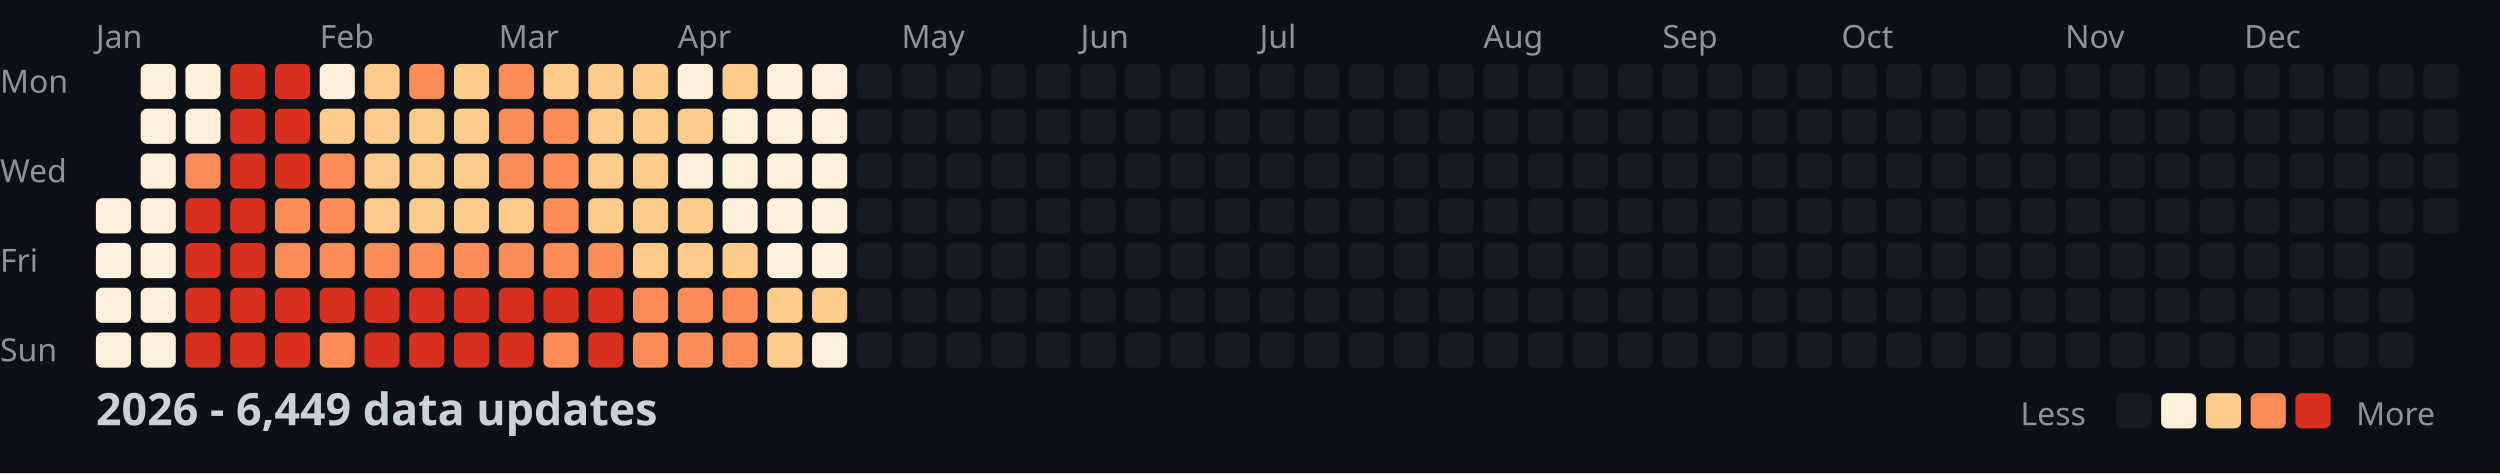
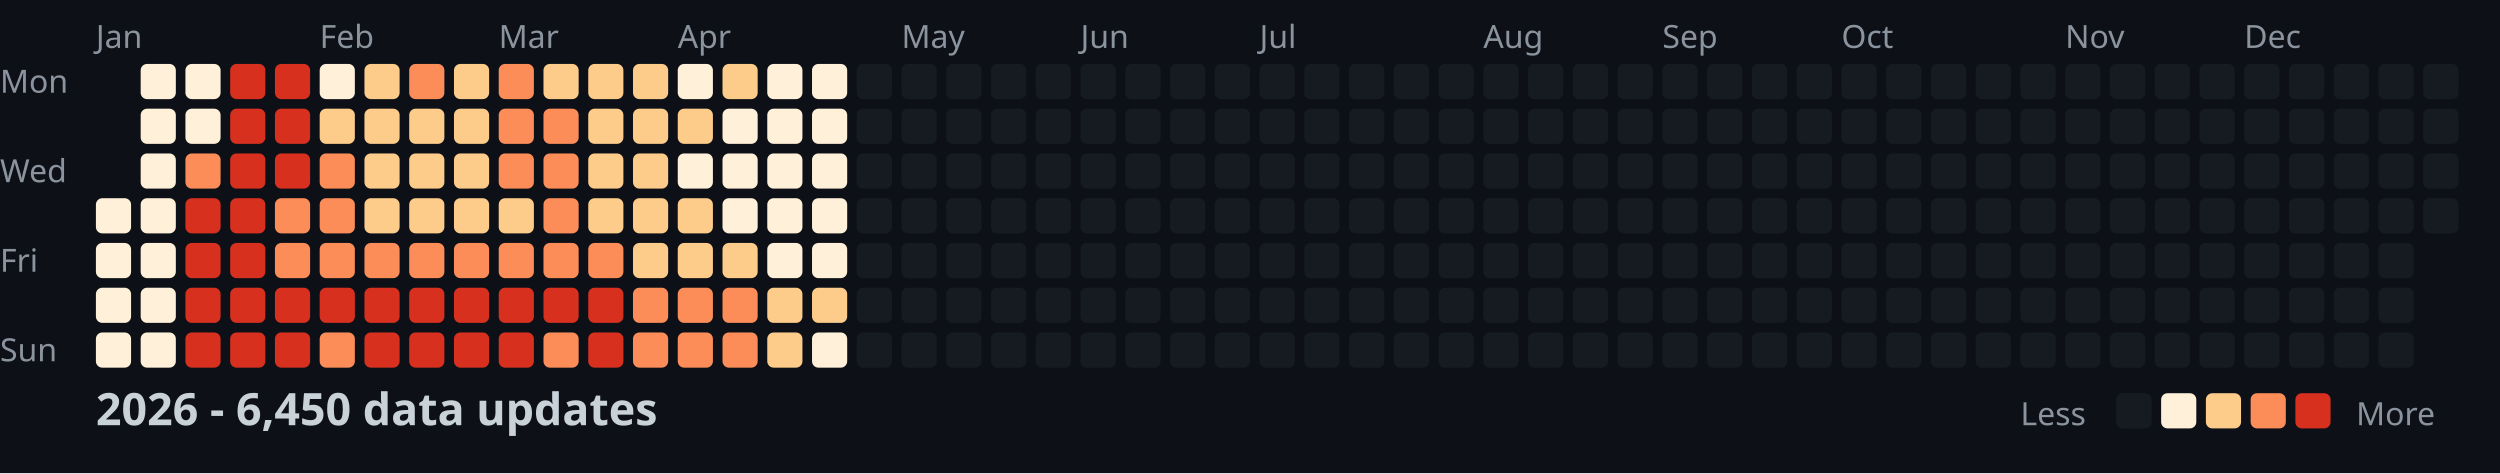
<svg xmlns="http://www.w3.org/2000/svg" width="782" height="148">
  <style>
    .month { font: 10px sans-serif; fill: #8b949e; }
    .day { font: 10px sans-serif; fill: #8b949e; }
    .title { font: bold 14px sans-serif; fill: #c9d1d9; }
    .legend { font: 10px sans-serif; fill: #8b949e; }
  </style>
  <rect width="100%" height="100%" fill="#0d1117" />
  <text x="0" y="29" class="day">Mon</text>
  <text x="0" y="57" class="day">Wed</text>
  <text x="0" y="85" class="day">Fri</text>
  <text x="0" y="113" class="day">Sun</text>
  <text x="30" y="15" class="month">Jan</text>
  <text x="100" y="15" class="month">Feb</text>
  <text x="156" y="15" class="month">Mar</text>
  <text x="212" y="15" class="month">Apr</text>
  <text x="282" y="15" class="month">May</text>
  <text x="338" y="15" class="month">Jun</text>
  <text x="394" y="15" class="month">Jul</text>
  <text x="464" y="15" class="month">Aug</text>
  <text x="520" y="15" class="month">Sep</text>
  <text x="576" y="15" class="month">Oct</text>
  <text x="646" y="15" class="month">Nov</text>
  <text x="702" y="15" class="month">Dec</text>
  <rect x="30" y="62" width="11" height="11" fill="#fef0d9" rx="2" />
  <rect x="30" y="76" width="11" height="11" fill="#fef0d9" rx="2" />
  <rect x="30" y="90" width="11" height="11" fill="#fef0d9" rx="2" />
  <rect x="30" y="104" width="11" height="11" fill="#fef0d9" rx="2" />
  <rect x="44" y="20" width="11" height="11" fill="#fef0d9" rx="2" />
  <rect x="44" y="34" width="11" height="11" fill="#fef0d9" rx="2" />
  <rect x="44" y="48" width="11" height="11" fill="#fef0d9" rx="2" />
  <rect x="44" y="62" width="11" height="11" fill="#fef0d9" rx="2" />
  <rect x="44" y="76" width="11" height="11" fill="#fef0d9" rx="2" />
  <rect x="44" y="90" width="11" height="11" fill="#fef0d9" rx="2" />
  <rect x="44" y="104" width="11" height="11" fill="#fef0d9" rx="2" />
  <rect x="58" y="20" width="11" height="11" fill="#fef0d9" rx="2" />
  <rect x="58" y="34" width="11" height="11" fill="#fef0d9" rx="2" />
  <rect x="58" y="48" width="11" height="11" fill="#fc8d59" rx="2" />
  <rect x="58" y="62" width="11" height="11" fill="#d7301f" rx="2" />
  <rect x="58" y="76" width="11" height="11" fill="#d7301f" rx="2" />
  <rect x="58" y="90" width="11" height="11" fill="#d7301f" rx="2" />
  <rect x="58" y="104" width="11" height="11" fill="#d7301f" rx="2" />
  <rect x="72" y="20" width="11" height="11" fill="#d7301f" rx="2" />
  <rect x="72" y="34" width="11" height="11" fill="#d7301f" rx="2" />
  <rect x="72" y="48" width="11" height="11" fill="#d7301f" rx="2" />
  <rect x="72" y="62" width="11" height="11" fill="#d7301f" rx="2" />
  <rect x="72" y="76" width="11" height="11" fill="#d7301f" rx="2" />
  <rect x="72" y="90" width="11" height="11" fill="#d7301f" rx="2" />
  <rect x="72" y="104" width="11" height="11" fill="#d7301f" rx="2" />
  <rect x="86" y="20" width="11" height="11" fill="#d7301f" rx="2" />
  <rect x="86" y="34" width="11" height="11" fill="#d7301f" rx="2" />
  <rect x="86" y="48" width="11" height="11" fill="#d7301f" rx="2" />
  <rect x="86" y="62" width="11" height="11" fill="#fc8d59" rx="2" />
  <rect x="86" y="76" width="11" height="11" fill="#fc8d59" rx="2" />
  <rect x="86" y="90" width="11" height="11" fill="#d7301f" rx="2" />
  <rect x="86" y="104" width="11" height="11" fill="#d7301f" rx="2" />
  <rect x="100" y="20" width="11" height="11" fill="#fef0d9" rx="2" />
  <rect x="100" y="34" width="11" height="11" fill="#fdcc8a" rx="2" />
  <rect x="100" y="48" width="11" height="11" fill="#fc8d59" rx="2" />
  <rect x="100" y="62" width="11" height="11" fill="#fc8d59" rx="2" />
  <rect x="100" y="76" width="11" height="11" fill="#fc8d59" rx="2" />
  <rect x="100" y="90" width="11" height="11" fill="#d7301f" rx="2" />
  <rect x="100" y="104" width="11" height="11" fill="#fc8d59" rx="2" />
  <rect x="114" y="20" width="11" height="11" fill="#fdcc8a" rx="2" />
  <rect x="114" y="34" width="11" height="11" fill="#fdcc8a" rx="2" />
  <rect x="114" y="48" width="11" height="11" fill="#fdcc8a" rx="2" />
  <rect x="114" y="62" width="11" height="11" fill="#fdcc8a" rx="2" />
  <rect x="114" y="76" width="11" height="11" fill="#fc8d59" rx="2" />
  <rect x="114" y="90" width="11" height="11" fill="#d7301f" rx="2" />
  <rect x="114" y="104" width="11" height="11" fill="#d7301f" rx="2" />
  <rect x="128" y="20" width="11" height="11" fill="#fc8d59" rx="2" />
  <rect x="128" y="34" width="11" height="11" fill="#fdcc8a" rx="2" />
  <rect x="128" y="48" width="11" height="11" fill="#fdcc8a" rx="2" />
  <rect x="128" y="62" width="11" height="11" fill="#fdcc8a" rx="2" />
  <rect x="128" y="76" width="11" height="11" fill="#fc8d59" rx="2" />
  <rect x="128" y="90" width="11" height="11" fill="#d7301f" rx="2" />
  <rect x="128" y="104" width="11" height="11" fill="#d7301f" rx="2" />
  <rect x="142" y="20" width="11" height="11" fill="#fdcc8a" rx="2" />
  <rect x="142" y="34" width="11" height="11" fill="#fdcc8a" rx="2" />
  <rect x="142" y="48" width="11" height="11" fill="#fdcc8a" rx="2" />
  <rect x="142" y="62" width="11" height="11" fill="#fdcc8a" rx="2" />
  <rect x="142" y="76" width="11" height="11" fill="#fc8d59" rx="2" />
  <rect x="142" y="90" width="11" height="11" fill="#d7301f" rx="2" />
  <rect x="142" y="104" width="11" height="11" fill="#d7301f" rx="2" />
  <rect x="156" y="20" width="11" height="11" fill="#fc8d59" rx="2" />
  <rect x="156" y="34" width="11" height="11" fill="#fc8d59" rx="2" />
  <rect x="156" y="48" width="11" height="11" fill="#fc8d59" rx="2" />
  <rect x="156" y="62" width="11" height="11" fill="#fdcc8a" rx="2" />
  <rect x="156" y="76" width="11" height="11" fill="#fc8d59" rx="2" />
  <rect x="156" y="90" width="11" height="11" fill="#d7301f" rx="2" />
  <rect x="156" y="104" width="11" height="11" fill="#d7301f" rx="2" />
  <rect x="170" y="20" width="11" height="11" fill="#fdcc8a" rx="2" />
  <rect x="170" y="34" width="11" height="11" fill="#fc8d59" rx="2" />
  <rect x="170" y="48" width="11" height="11" fill="#fc8d59" rx="2" />
  <rect x="170" y="62" width="11" height="11" fill="#fc8d59" rx="2" />
  <rect x="170" y="76" width="11" height="11" fill="#fc8d59" rx="2" />
  <rect x="170" y="90" width="11" height="11" fill="#d7301f" rx="2" />
  <rect x="170" y="104" width="11" height="11" fill="#fc8d59" rx="2" />
  <rect x="184" y="20" width="11" height="11" fill="#fdcc8a" rx="2" />
  <rect x="184" y="34" width="11" height="11" fill="#fdcc8a" rx="2" />
  <rect x="184" y="48" width="11" height="11" fill="#fdcc8a" rx="2" />
  <rect x="184" y="62" width="11" height="11" fill="#fdcc8a" rx="2" />
  <rect x="184" y="76" width="11" height="11" fill="#fc8d59" rx="2" />
  <rect x="184" y="90" width="11" height="11" fill="#d7301f" rx="2" />
  <rect x="184" y="104" width="11" height="11" fill="#d7301f" rx="2" />
  <rect x="198" y="20" width="11" height="11" fill="#fdcc8a" rx="2" />
  <rect x="198" y="34" width="11" height="11" fill="#fdcc8a" rx="2" />
  <rect x="198" y="48" width="11" height="11" fill="#fdcc8a" rx="2" />
  <rect x="198" y="62" width="11" height="11" fill="#fdcc8a" rx="2" />
  <rect x="198" y="76" width="11" height="11" fill="#fdcc8a" rx="2" />
  <rect x="198" y="90" width="11" height="11" fill="#fc8d59" rx="2" />
  <rect x="198" y="104" width="11" height="11" fill="#fc8d59" rx="2" />
  <rect x="212" y="20" width="11" height="11" fill="#fef0d9" rx="2" />
  <rect x="212" y="34" width="11" height="11" fill="#fdcc8a" rx="2" />
  <rect x="212" y="48" width="11" height="11" fill="#fef0d9" rx="2" />
  <rect x="212" y="62" width="11" height="11" fill="#fdcc8a" rx="2" />
  <rect x="212" y="76" width="11" height="11" fill="#fdcc8a" rx="2" />
  <rect x="212" y="90" width="11" height="11" fill="#fc8d59" rx="2" />
  <rect x="212" y="104" width="11" height="11" fill="#fc8d59" rx="2" />
  <rect x="226" y="20" width="11" height="11" fill="#fdcc8a" rx="2" />
  <rect x="226" y="34" width="11" height="11" fill="#fef0d9" rx="2" />
  <rect x="226" y="48" width="11" height="11" fill="#fef0d9" rx="2" />
  <rect x="226" y="62" width="11" height="11" fill="#fef0d9" rx="2" />
  <rect x="226" y="76" width="11" height="11" fill="#fdcc8a" rx="2" />
  <rect x="226" y="90" width="11" height="11" fill="#fc8d59" rx="2" />
  <rect x="226" y="104" width="11" height="11" fill="#fc8d59" rx="2" />
  <rect x="240" y="20" width="11" height="11" fill="#fef0d9" rx="2" />
  <rect x="240" y="34" width="11" height="11" fill="#fef0d9" rx="2" />
  <rect x="240" y="48" width="11" height="11" fill="#fef0d9" rx="2" />
  <rect x="240" y="62" width="11" height="11" fill="#fef0d9" rx="2" />
  <rect x="240" y="76" width="11" height="11" fill="#fef0d9" rx="2" />
  <rect x="240" y="90" width="11" height="11" fill="#fdcc8a" rx="2" />
  <rect x="240" y="104" width="11" height="11" fill="#fdcc8a" rx="2" />
  <rect x="254" y="20" width="11" height="11" fill="#fef0d9" rx="2" />
  <rect x="254" y="34" width="11" height="11" fill="#fef0d9" rx="2" />
  <rect x="254" y="48" width="11" height="11" fill="#fef0d9" rx="2" />
  <rect x="254" y="62" width="11" height="11" fill="#fef0d9" rx="2" />
  <rect x="254" y="76" width="11" height="11" fill="#fef0d9" rx="2" />
  <rect x="254" y="90" width="11" height="11" fill="#fdcc8a" rx="2" />
  <rect x="254" y="104" width="11" height="11" fill="#fef0d9" rx="2" />
  <rect x="268" y="20" width="11" height="11" fill="#161b22" rx="2" />
  <rect x="268" y="34" width="11" height="11" fill="#161b22" rx="2" />
  <rect x="268" y="48" width="11" height="11" fill="#161b22" rx="2" />
  <rect x="268" y="62" width="11" height="11" fill="#161b22" rx="2" />
  <rect x="268" y="76" width="11" height="11" fill="#161b22" rx="2" />
  <rect x="268" y="90" width="11" height="11" fill="#161b22" rx="2" />
  <rect x="268" y="104" width="11" height="11" fill="#161b22" rx="2" />
  <rect x="282" y="20" width="11" height="11" fill="#161b22" rx="2" />
  <rect x="282" y="34" width="11" height="11" fill="#161b22" rx="2" />
  <rect x="282" y="48" width="11" height="11" fill="#161b22" rx="2" />
  <rect x="282" y="62" width="11" height="11" fill="#161b22" rx="2" />
  <rect x="282" y="76" width="11" height="11" fill="#161b22" rx="2" />
  <rect x="282" y="90" width="11" height="11" fill="#161b22" rx="2" />
  <rect x="282" y="104" width="11" height="11" fill="#161b22" rx="2" />
  <rect x="296" y="20" width="11" height="11" fill="#161b22" rx="2" />
  <rect x="296" y="34" width="11" height="11" fill="#161b22" rx="2" />
  <rect x="296" y="48" width="11" height="11" fill="#161b22" rx="2" />
  <rect x="296" y="62" width="11" height="11" fill="#161b22" rx="2" />
  <rect x="296" y="76" width="11" height="11" fill="#161b22" rx="2" />
  <rect x="296" y="90" width="11" height="11" fill="#161b22" rx="2" />
  <rect x="296" y="104" width="11" height="11" fill="#161b22" rx="2" />
  <rect x="310" y="20" width="11" height="11" fill="#161b22" rx="2" />
  <rect x="310" y="34" width="11" height="11" fill="#161b22" rx="2" />
  <rect x="310" y="48" width="11" height="11" fill="#161b22" rx="2" />
  <rect x="310" y="62" width="11" height="11" fill="#161b22" rx="2" />
  <rect x="310" y="76" width="11" height="11" fill="#161b22" rx="2" />
  <rect x="310" y="90" width="11" height="11" fill="#161b22" rx="2" />
  <rect x="310" y="104" width="11" height="11" fill="#161b22" rx="2" />
  <rect x="324" y="20" width="11" height="11" fill="#161b22" rx="2" />
  <rect x="324" y="34" width="11" height="11" fill="#161b22" rx="2" />
  <rect x="324" y="48" width="11" height="11" fill="#161b22" rx="2" />
  <rect x="324" y="62" width="11" height="11" fill="#161b22" rx="2" />
  <rect x="324" y="76" width="11" height="11" fill="#161b22" rx="2" />
  <rect x="324" y="90" width="11" height="11" fill="#161b22" rx="2" />
  <rect x="324" y="104" width="11" height="11" fill="#161b22" rx="2" />
  <rect x="338" y="20" width="11" height="11" fill="#161b22" rx="2" />
  <rect x="338" y="34" width="11" height="11" fill="#161b22" rx="2" />
  <rect x="338" y="48" width="11" height="11" fill="#161b22" rx="2" />
  <rect x="338" y="62" width="11" height="11" fill="#161b22" rx="2" />
  <rect x="338" y="76" width="11" height="11" fill="#161b22" rx="2" />
  <rect x="338" y="90" width="11" height="11" fill="#161b22" rx="2" />
  <rect x="338" y="104" width="11" height="11" fill="#161b22" rx="2" />
  <rect x="352" y="20" width="11" height="11" fill="#161b22" rx="2" />
  <rect x="352" y="34" width="11" height="11" fill="#161b22" rx="2" />
  <rect x="352" y="48" width="11" height="11" fill="#161b22" rx="2" />
  <rect x="352" y="62" width="11" height="11" fill="#161b22" rx="2" />
  <rect x="352" y="76" width="11" height="11" fill="#161b22" rx="2" />
  <rect x="352" y="90" width="11" height="11" fill="#161b22" rx="2" />
  <rect x="352" y="104" width="11" height="11" fill="#161b22" rx="2" />
  <rect x="366" y="20" width="11" height="11" fill="#161b22" rx="2" />
  <rect x="366" y="34" width="11" height="11" fill="#161b22" rx="2" />
  <rect x="366" y="48" width="11" height="11" fill="#161b22" rx="2" />
  <rect x="366" y="62" width="11" height="11" fill="#161b22" rx="2" />
  <rect x="366" y="76" width="11" height="11" fill="#161b22" rx="2" />
  <rect x="366" y="90" width="11" height="11" fill="#161b22" rx="2" />
  <rect x="366" y="104" width="11" height="11" fill="#161b22" rx="2" />
  <rect x="380" y="20" width="11" height="11" fill="#161b22" rx="2" />
  <rect x="380" y="34" width="11" height="11" fill="#161b22" rx="2" />
  <rect x="380" y="48" width="11" height="11" fill="#161b22" rx="2" />
  <rect x="380" y="62" width="11" height="11" fill="#161b22" rx="2" />
  <rect x="380" y="76" width="11" height="11" fill="#161b22" rx="2" />
  <rect x="380" y="90" width="11" height="11" fill="#161b22" rx="2" />
  <rect x="380" y="104" width="11" height="11" fill="#161b22" rx="2" />
  <rect x="394" y="20" width="11" height="11" fill="#161b22" rx="2" />
  <rect x="394" y="34" width="11" height="11" fill="#161b22" rx="2" />
  <rect x="394" y="48" width="11" height="11" fill="#161b22" rx="2" />
  <rect x="394" y="62" width="11" height="11" fill="#161b22" rx="2" />
  <rect x="394" y="76" width="11" height="11" fill="#161b22" rx="2" />
  <rect x="394" y="90" width="11" height="11" fill="#161b22" rx="2" />
  <rect x="394" y="104" width="11" height="11" fill="#161b22" rx="2" />
  <rect x="408" y="20" width="11" height="11" fill="#161b22" rx="2" />
  <rect x="408" y="34" width="11" height="11" fill="#161b22" rx="2" />
  <rect x="408" y="48" width="11" height="11" fill="#161b22" rx="2" />
  <rect x="408" y="62" width="11" height="11" fill="#161b22" rx="2" />
  <rect x="408" y="76" width="11" height="11" fill="#161b22" rx="2" />
  <rect x="408" y="90" width="11" height="11" fill="#161b22" rx="2" />
  <rect x="408" y="104" width="11" height="11" fill="#161b22" rx="2" />
  <rect x="422" y="20" width="11" height="11" fill="#161b22" rx="2" />
  <rect x="422" y="34" width="11" height="11" fill="#161b22" rx="2" />
  <rect x="422" y="48" width="11" height="11" fill="#161b22" rx="2" />
  <rect x="422" y="62" width="11" height="11" fill="#161b22" rx="2" />
  <rect x="422" y="76" width="11" height="11" fill="#161b22" rx="2" />
  <rect x="422" y="90" width="11" height="11" fill="#161b22" rx="2" />
  <rect x="422" y="104" width="11" height="11" fill="#161b22" rx="2" />
  <rect x="436" y="20" width="11" height="11" fill="#161b22" rx="2" />
  <rect x="436" y="34" width="11" height="11" fill="#161b22" rx="2" />
  <rect x="436" y="48" width="11" height="11" fill="#161b22" rx="2" />
  <rect x="436" y="62" width="11" height="11" fill="#161b22" rx="2" />
  <rect x="436" y="76" width="11" height="11" fill="#161b22" rx="2" />
  <rect x="436" y="90" width="11" height="11" fill="#161b22" rx="2" />
  <rect x="436" y="104" width="11" height="11" fill="#161b22" rx="2" />
  <rect x="450" y="20" width="11" height="11" fill="#161b22" rx="2" />
  <rect x="450" y="34" width="11" height="11" fill="#161b22" rx="2" />
  <rect x="450" y="48" width="11" height="11" fill="#161b22" rx="2" />
  <rect x="450" y="62" width="11" height="11" fill="#161b22" rx="2" />
  <rect x="450" y="76" width="11" height="11" fill="#161b22" rx="2" />
  <rect x="450" y="90" width="11" height="11" fill="#161b22" rx="2" />
  <rect x="450" y="104" width="11" height="11" fill="#161b22" rx="2" />
  <rect x="464" y="20" width="11" height="11" fill="#161b22" rx="2" />
  <rect x="464" y="34" width="11" height="11" fill="#161b22" rx="2" />
  <rect x="464" y="48" width="11" height="11" fill="#161b22" rx="2" />
  <rect x="464" y="62" width="11" height="11" fill="#161b22" rx="2" />
  <rect x="464" y="76" width="11" height="11" fill="#161b22" rx="2" />
  <rect x="464" y="90" width="11" height="11" fill="#161b22" rx="2" />
  <rect x="464" y="104" width="11" height="11" fill="#161b22" rx="2" />
  <rect x="478" y="20" width="11" height="11" fill="#161b22" rx="2" />
  <rect x="478" y="34" width="11" height="11" fill="#161b22" rx="2" />
  <rect x="478" y="48" width="11" height="11" fill="#161b22" rx="2" />
  <rect x="478" y="62" width="11" height="11" fill="#161b22" rx="2" />
  <rect x="478" y="76" width="11" height="11" fill="#161b22" rx="2" />
  <rect x="478" y="90" width="11" height="11" fill="#161b22" rx="2" />
  <rect x="478" y="104" width="11" height="11" fill="#161b22" rx="2" />
  <rect x="492" y="20" width="11" height="11" fill="#161b22" rx="2" />
  <rect x="492" y="34" width="11" height="11" fill="#161b22" rx="2" />
  <rect x="492" y="48" width="11" height="11" fill="#161b22" rx="2" />
  <rect x="492" y="62" width="11" height="11" fill="#161b22" rx="2" />
  <rect x="492" y="76" width="11" height="11" fill="#161b22" rx="2" />
  <rect x="492" y="90" width="11" height="11" fill="#161b22" rx="2" />
  <rect x="492" y="104" width="11" height="11" fill="#161b22" rx="2" />
  <rect x="506" y="20" width="11" height="11" fill="#161b22" rx="2" />
  <rect x="506" y="34" width="11" height="11" fill="#161b22" rx="2" />
  <rect x="506" y="48" width="11" height="11" fill="#161b22" rx="2" />
  <rect x="506" y="62" width="11" height="11" fill="#161b22" rx="2" />
  <rect x="506" y="76" width="11" height="11" fill="#161b22" rx="2" />
  <rect x="506" y="90" width="11" height="11" fill="#161b22" rx="2" />
  <rect x="506" y="104" width="11" height="11" fill="#161b22" rx="2" />
  <rect x="520" y="20" width="11" height="11" fill="#161b22" rx="2" />
  <rect x="520" y="34" width="11" height="11" fill="#161b22" rx="2" />
  <rect x="520" y="48" width="11" height="11" fill="#161b22" rx="2" />
  <rect x="520" y="62" width="11" height="11" fill="#161b22" rx="2" />
  <rect x="520" y="76" width="11" height="11" fill="#161b22" rx="2" />
  <rect x="520" y="90" width="11" height="11" fill="#161b22" rx="2" />
  <rect x="520" y="104" width="11" height="11" fill="#161b22" rx="2" />
  <rect x="534" y="20" width="11" height="11" fill="#161b22" rx="2" />
  <rect x="534" y="34" width="11" height="11" fill="#161b22" rx="2" />
  <rect x="534" y="48" width="11" height="11" fill="#161b22" rx="2" />
  <rect x="534" y="62" width="11" height="11" fill="#161b22" rx="2" />
  <rect x="534" y="76" width="11" height="11" fill="#161b22" rx="2" />
  <rect x="534" y="90" width="11" height="11" fill="#161b22" rx="2" />
  <rect x="534" y="104" width="11" height="11" fill="#161b22" rx="2" />
  <rect x="548" y="20" width="11" height="11" fill="#161b22" rx="2" />
  <rect x="548" y="34" width="11" height="11" fill="#161b22" rx="2" />
  <rect x="548" y="48" width="11" height="11" fill="#161b22" rx="2" />
  <rect x="548" y="62" width="11" height="11" fill="#161b22" rx="2" />
  <rect x="548" y="76" width="11" height="11" fill="#161b22" rx="2" />
  <rect x="548" y="90" width="11" height="11" fill="#161b22" rx="2" />
  <rect x="548" y="104" width="11" height="11" fill="#161b22" rx="2" />
  <rect x="562" y="20" width="11" height="11" fill="#161b22" rx="2" />
  <rect x="562" y="34" width="11" height="11" fill="#161b22" rx="2" />
  <rect x="562" y="48" width="11" height="11" fill="#161b22" rx="2" />
  <rect x="562" y="62" width="11" height="11" fill="#161b22" rx="2" />
  <rect x="562" y="76" width="11" height="11" fill="#161b22" rx="2" />
  <rect x="562" y="90" width="11" height="11" fill="#161b22" rx="2" />
  <rect x="562" y="104" width="11" height="11" fill="#161b22" rx="2" />
  <rect x="576" y="20" width="11" height="11" fill="#161b22" rx="2" />
  <rect x="576" y="34" width="11" height="11" fill="#161b22" rx="2" />
  <rect x="576" y="48" width="11" height="11" fill="#161b22" rx="2" />
  <rect x="576" y="62" width="11" height="11" fill="#161b22" rx="2" />
  <rect x="576" y="76" width="11" height="11" fill="#161b22" rx="2" />
  <rect x="576" y="90" width="11" height="11" fill="#161b22" rx="2" />
  <rect x="576" y="104" width="11" height="11" fill="#161b22" rx="2" />
  <rect x="590" y="20" width="11" height="11" fill="#161b22" rx="2" />
  <rect x="590" y="34" width="11" height="11" fill="#161b22" rx="2" />
  <rect x="590" y="48" width="11" height="11" fill="#161b22" rx="2" />
  <rect x="590" y="62" width="11" height="11" fill="#161b22" rx="2" />
  <rect x="590" y="76" width="11" height="11" fill="#161b22" rx="2" />
  <rect x="590" y="90" width="11" height="11" fill="#161b22" rx="2" />
  <rect x="590" y="104" width="11" height="11" fill="#161b22" rx="2" />
  <rect x="604" y="20" width="11" height="11" fill="#161b22" rx="2" />
  <rect x="604" y="34" width="11" height="11" fill="#161b22" rx="2" />
  <rect x="604" y="48" width="11" height="11" fill="#161b22" rx="2" />
  <rect x="604" y="62" width="11" height="11" fill="#161b22" rx="2" />
  <rect x="604" y="76" width="11" height="11" fill="#161b22" rx="2" />
  <rect x="604" y="90" width="11" height="11" fill="#161b22" rx="2" />
  <rect x="604" y="104" width="11" height="11" fill="#161b22" rx="2" />
  <rect x="618" y="20" width="11" height="11" fill="#161b22" rx="2" />
  <rect x="618" y="34" width="11" height="11" fill="#161b22" rx="2" />
  <rect x="618" y="48" width="11" height="11" fill="#161b22" rx="2" />
  <rect x="618" y="62" width="11" height="11" fill="#161b22" rx="2" />
  <rect x="618" y="76" width="11" height="11" fill="#161b22" rx="2" />
  <rect x="618" y="90" width="11" height="11" fill="#161b22" rx="2" />
  <rect x="618" y="104" width="11" height="11" fill="#161b22" rx="2" />
  <rect x="632" y="20" width="11" height="11" fill="#161b22" rx="2" />
  <rect x="632" y="34" width="11" height="11" fill="#161b22" rx="2" />
  <rect x="632" y="48" width="11" height="11" fill="#161b22" rx="2" />
  <rect x="632" y="62" width="11" height="11" fill="#161b22" rx="2" />
  <rect x="632" y="76" width="11" height="11" fill="#161b22" rx="2" />
  <rect x="632" y="90" width="11" height="11" fill="#161b22" rx="2" />
  <rect x="632" y="104" width="11" height="11" fill="#161b22" rx="2" />
  <rect x="646" y="20" width="11" height="11" fill="#161b22" rx="2" />
  <rect x="646" y="34" width="11" height="11" fill="#161b22" rx="2" />
  <rect x="646" y="48" width="11" height="11" fill="#161b22" rx="2" />
  <rect x="646" y="62" width="11" height="11" fill="#161b22" rx="2" />
  <rect x="646" y="76" width="11" height="11" fill="#161b22" rx="2" />
  <rect x="646" y="90" width="11" height="11" fill="#161b22" rx="2" />
  <rect x="646" y="104" width="11" height="11" fill="#161b22" rx="2" />
  <rect x="660" y="20" width="11" height="11" fill="#161b22" rx="2" />
  <rect x="660" y="34" width="11" height="11" fill="#161b22" rx="2" />
  <rect x="660" y="48" width="11" height="11" fill="#161b22" rx="2" />
  <rect x="660" y="62" width="11" height="11" fill="#161b22" rx="2" />
  <rect x="660" y="76" width="11" height="11" fill="#161b22" rx="2" />
  <rect x="660" y="90" width="11" height="11" fill="#161b22" rx="2" />
  <rect x="660" y="104" width="11" height="11" fill="#161b22" rx="2" />
  <rect x="674" y="20" width="11" height="11" fill="#161b22" rx="2" />
  <rect x="674" y="34" width="11" height="11" fill="#161b22" rx="2" />
  <rect x="674" y="48" width="11" height="11" fill="#161b22" rx="2" />
  <rect x="674" y="62" width="11" height="11" fill="#161b22" rx="2" />
  <rect x="674" y="76" width="11" height="11" fill="#161b22" rx="2" />
  <rect x="674" y="90" width="11" height="11" fill="#161b22" rx="2" />
  <rect x="674" y="104" width="11" height="11" fill="#161b22" rx="2" />
  <rect x="688" y="20" width="11" height="11" fill="#161b22" rx="2" />
  <rect x="688" y="34" width="11" height="11" fill="#161b22" rx="2" />
  <rect x="688" y="48" width="11" height="11" fill="#161b22" rx="2" />
  <rect x="688" y="62" width="11" height="11" fill="#161b22" rx="2" />
  <rect x="688" y="76" width="11" height="11" fill="#161b22" rx="2" />
  <rect x="688" y="90" width="11" height="11" fill="#161b22" rx="2" />
  <rect x="688" y="104" width="11" height="11" fill="#161b22" rx="2" />
  <rect x="702" y="20" width="11" height="11" fill="#161b22" rx="2" />
  <rect x="702" y="34" width="11" height="11" fill="#161b22" rx="2" />
  <rect x="702" y="48" width="11" height="11" fill="#161b22" rx="2" />
  <rect x="702" y="62" width="11" height="11" fill="#161b22" rx="2" />
  <rect x="702" y="76" width="11" height="11" fill="#161b22" rx="2" />
  <rect x="702" y="90" width="11" height="11" fill="#161b22" rx="2" />
  <rect x="702" y="104" width="11" height="11" fill="#161b22" rx="2" />
  <rect x="716" y="20" width="11" height="11" fill="#161b22" rx="2" />
  <rect x="716" y="34" width="11" height="11" fill="#161b22" rx="2" />
  <rect x="716" y="48" width="11" height="11" fill="#161b22" rx="2" />
  <rect x="716" y="62" width="11" height="11" fill="#161b22" rx="2" />
  <rect x="716" y="76" width="11" height="11" fill="#161b22" rx="2" />
  <rect x="716" y="90" width="11" height="11" fill="#161b22" rx="2" />
  <rect x="716" y="104" width="11" height="11" fill="#161b22" rx="2" />
  <rect x="730" y="20" width="11" height="11" fill="#161b22" rx="2" />
  <rect x="730" y="34" width="11" height="11" fill="#161b22" rx="2" />
  <rect x="730" y="48" width="11" height="11" fill="#161b22" rx="2" />
  <rect x="730" y="62" width="11" height="11" fill="#161b22" rx="2" />
  <rect x="730" y="76" width="11" height="11" fill="#161b22" rx="2" />
  <rect x="730" y="90" width="11" height="11" fill="#161b22" rx="2" />
  <rect x="730" y="104" width="11" height="11" fill="#161b22" rx="2" />
  <rect x="744" y="20" width="11" height="11" fill="#161b22" rx="2" />
  <rect x="744" y="34" width="11" height="11" fill="#161b22" rx="2" />
  <rect x="744" y="48" width="11" height="11" fill="#161b22" rx="2" />
  <rect x="744" y="62" width="11" height="11" fill="#161b22" rx="2" />
  <rect x="744" y="76" width="11" height="11" fill="#161b22" rx="2" />
  <rect x="744" y="90" width="11" height="11" fill="#161b22" rx="2" />
  <rect x="744" y="104" width="11" height="11" fill="#161b22" rx="2" />
  <rect x="758" y="20" width="11" height="11" fill="#161b22" rx="2" />
  <rect x="758" y="34" width="11" height="11" fill="#161b22" rx="2" />
  <rect x="758" y="48" width="11" height="11" fill="#161b22" rx="2" />
  <rect x="758" y="62" width="11" height="11" fill="#161b22" rx="2" />
-   <text x="30" y="133" class="title">2026 - 6,449 data updates</text>
+   <text x="30" y="133" class="title">2026 - 6,450 data updates</text>
  <text x="632" y="133" class="legend">Less</text>
  <rect x="662" y="123" width="11" height="11" fill="#161b22" rx="2" />
  <rect x="676" y="123" width="11" height="11" fill="#fef0d9" rx="2" />
  <rect x="690" y="123" width="11" height="11" fill="#fdcc8a" rx="2" />
  <rect x="704" y="123" width="11" height="11" fill="#fc8d59" rx="2" />
  <rect x="718" y="123" width="11" height="11" fill="#d7301f" rx="2" />
  <text x="737" y="133" class="legend">More</text>
</svg>
